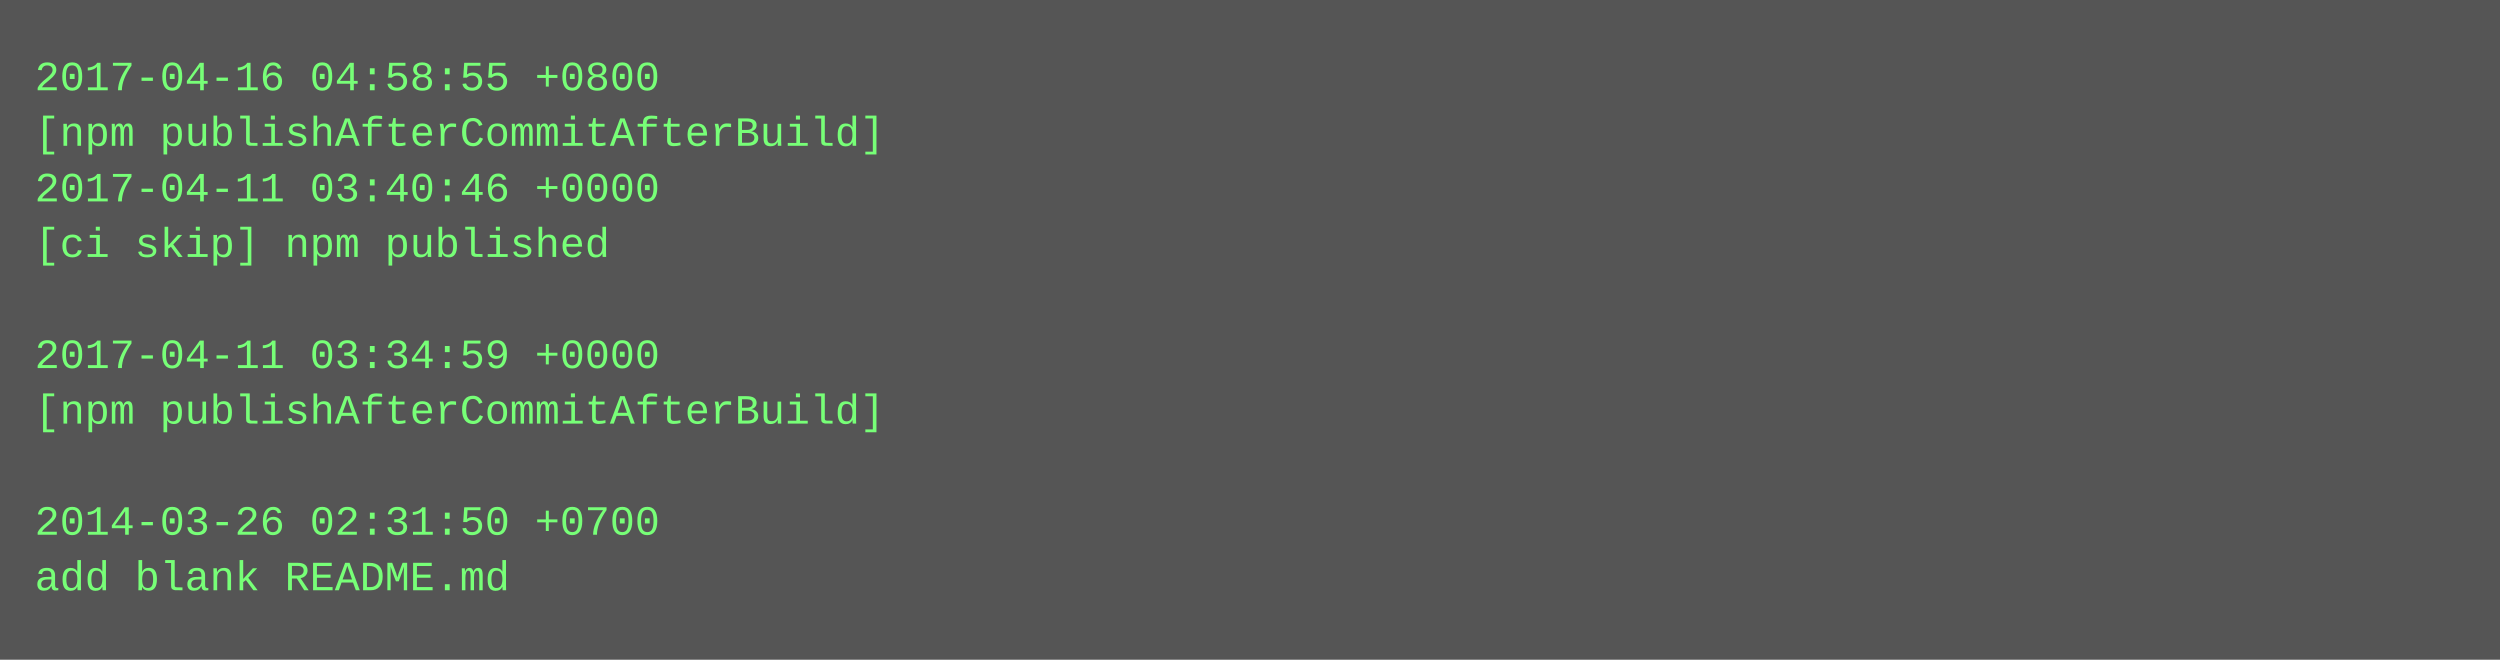
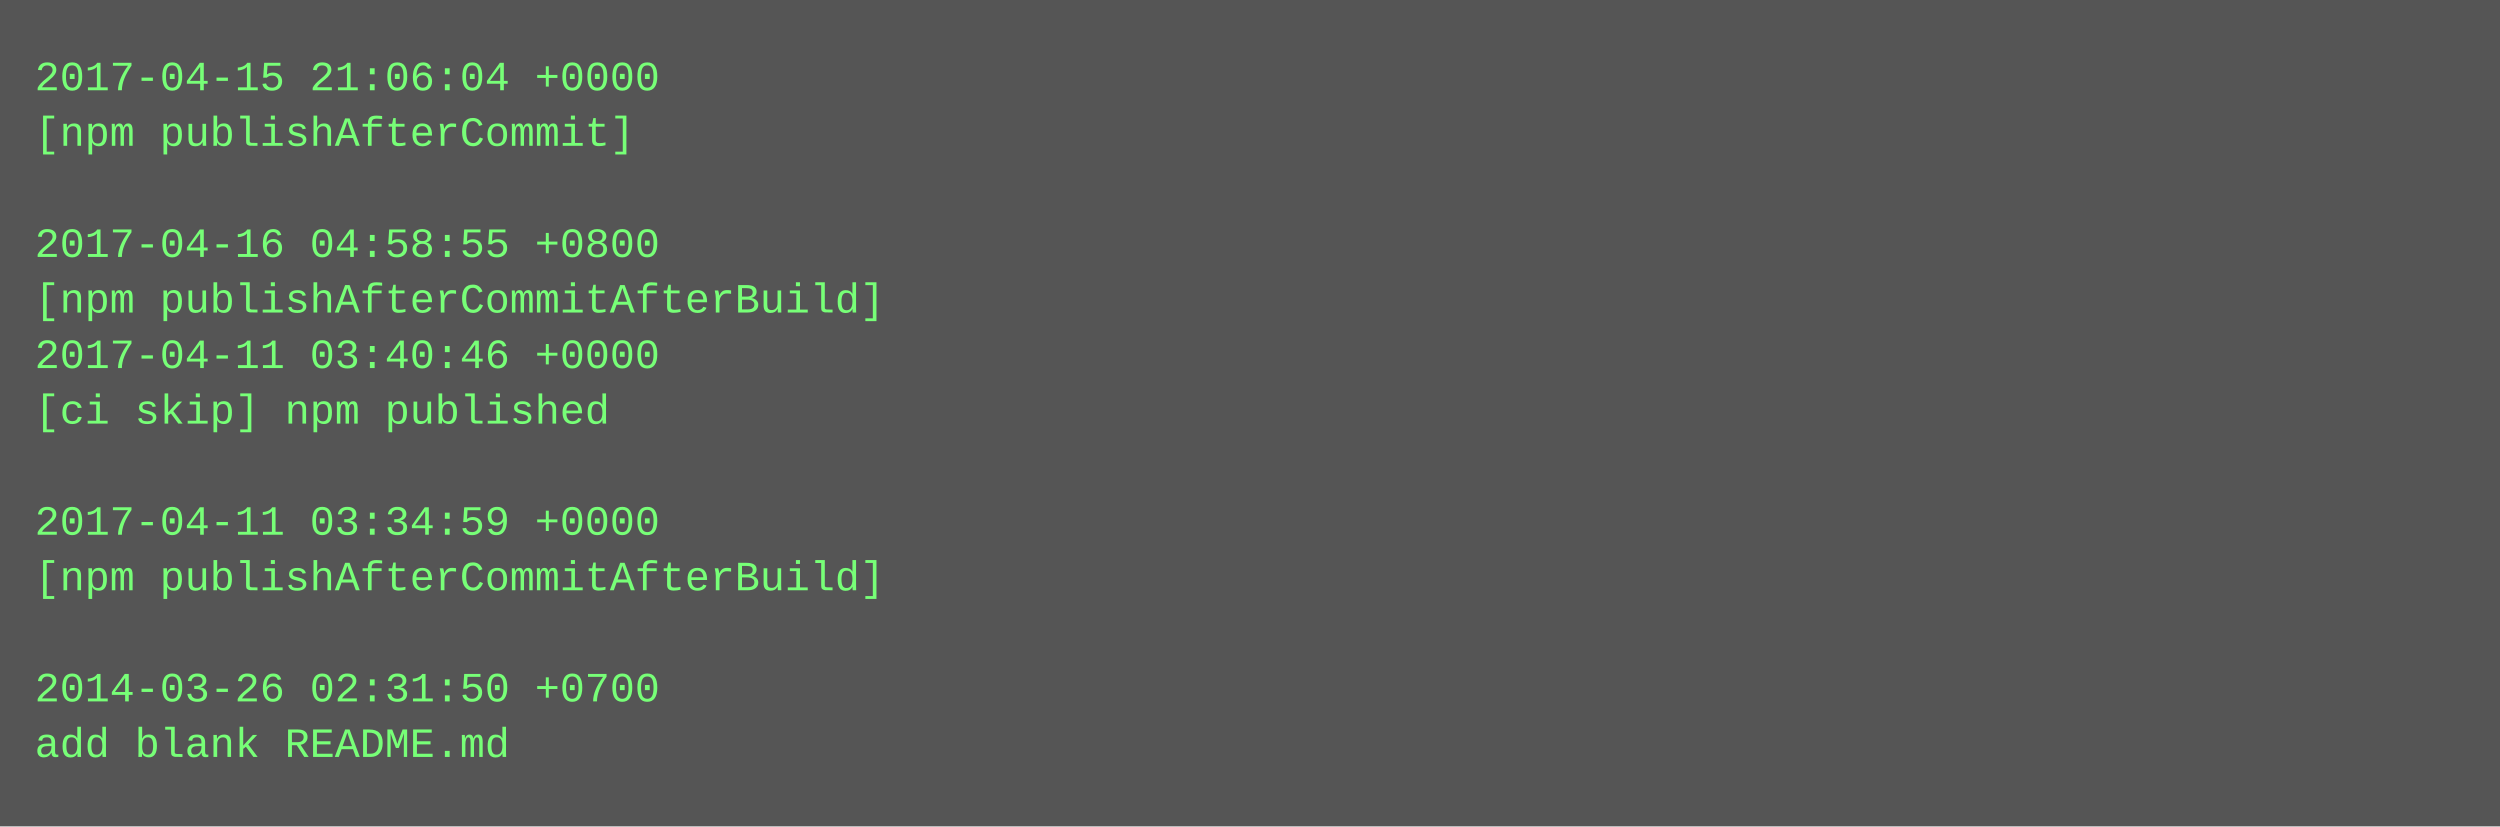
- <svg xmlns="http://www.w3.org/2000/svg" height="190" width="720">
-   <rect height="190" fill="#555" width="720" />
+ <svg xmlns="http://www.w3.org/2000/svg" height="238" width="720">
+   <rect height="238" fill="#555" width="720" />
  <text fill="#7f7" font-family="Courier New" font-size="12" xml:space="preserve">
-     <tspan x="10" y="26">2017-04-16 04:58:55 +0800</tspan>
-     <tspan x="10" y="42">[npm publishAfterCommitAfterBuild]</tspan>
-     <tspan x="10" y="58">2017-04-11 03:40:46 +0000</tspan>
-     <tspan x="10" y="74">[ci skip] npm published</tspan>
-     <tspan x="10" y="90" />
-     <tspan x="10" y="106">2017-04-11 03:34:59 +0000</tspan>
-     <tspan x="10" y="122">[npm publishAfterCommitAfterBuild]</tspan>
+     <tspan x="10" y="26">2017-04-15 21:06:04 +0000</tspan>
+     <tspan x="10" y="42">[npm publishAfterCommit]</tspan>
+     <tspan x="10" y="58" />
+     <tspan x="10" y="74">2017-04-16 04:58:55 +0800</tspan>
+     <tspan x="10" y="90">[npm publishAfterCommitAfterBuild]</tspan>
+     <tspan x="10" y="106">2017-04-11 03:40:46 +0000</tspan>
+     <tspan x="10" y="122">[ci skip] npm published</tspan>
    <tspan x="10" y="138" />
-     <tspan x="10" y="154">2014-03-26 02:31:50 +0700</tspan>
-     <tspan x="10" y="170">add blank README.md</tspan>
+     <tspan x="10" y="154">2017-04-11 03:34:59 +0000</tspan>
+     <tspan x="10" y="170">[npm publishAfterCommitAfterBuild]</tspan>
+     <tspan x="10" y="186" />
+     <tspan x="10" y="202">2014-03-26 02:31:50 +0700</tspan>
+     <tspan x="10" y="218">add blank README.md</tspan>
  </text>
</svg>
